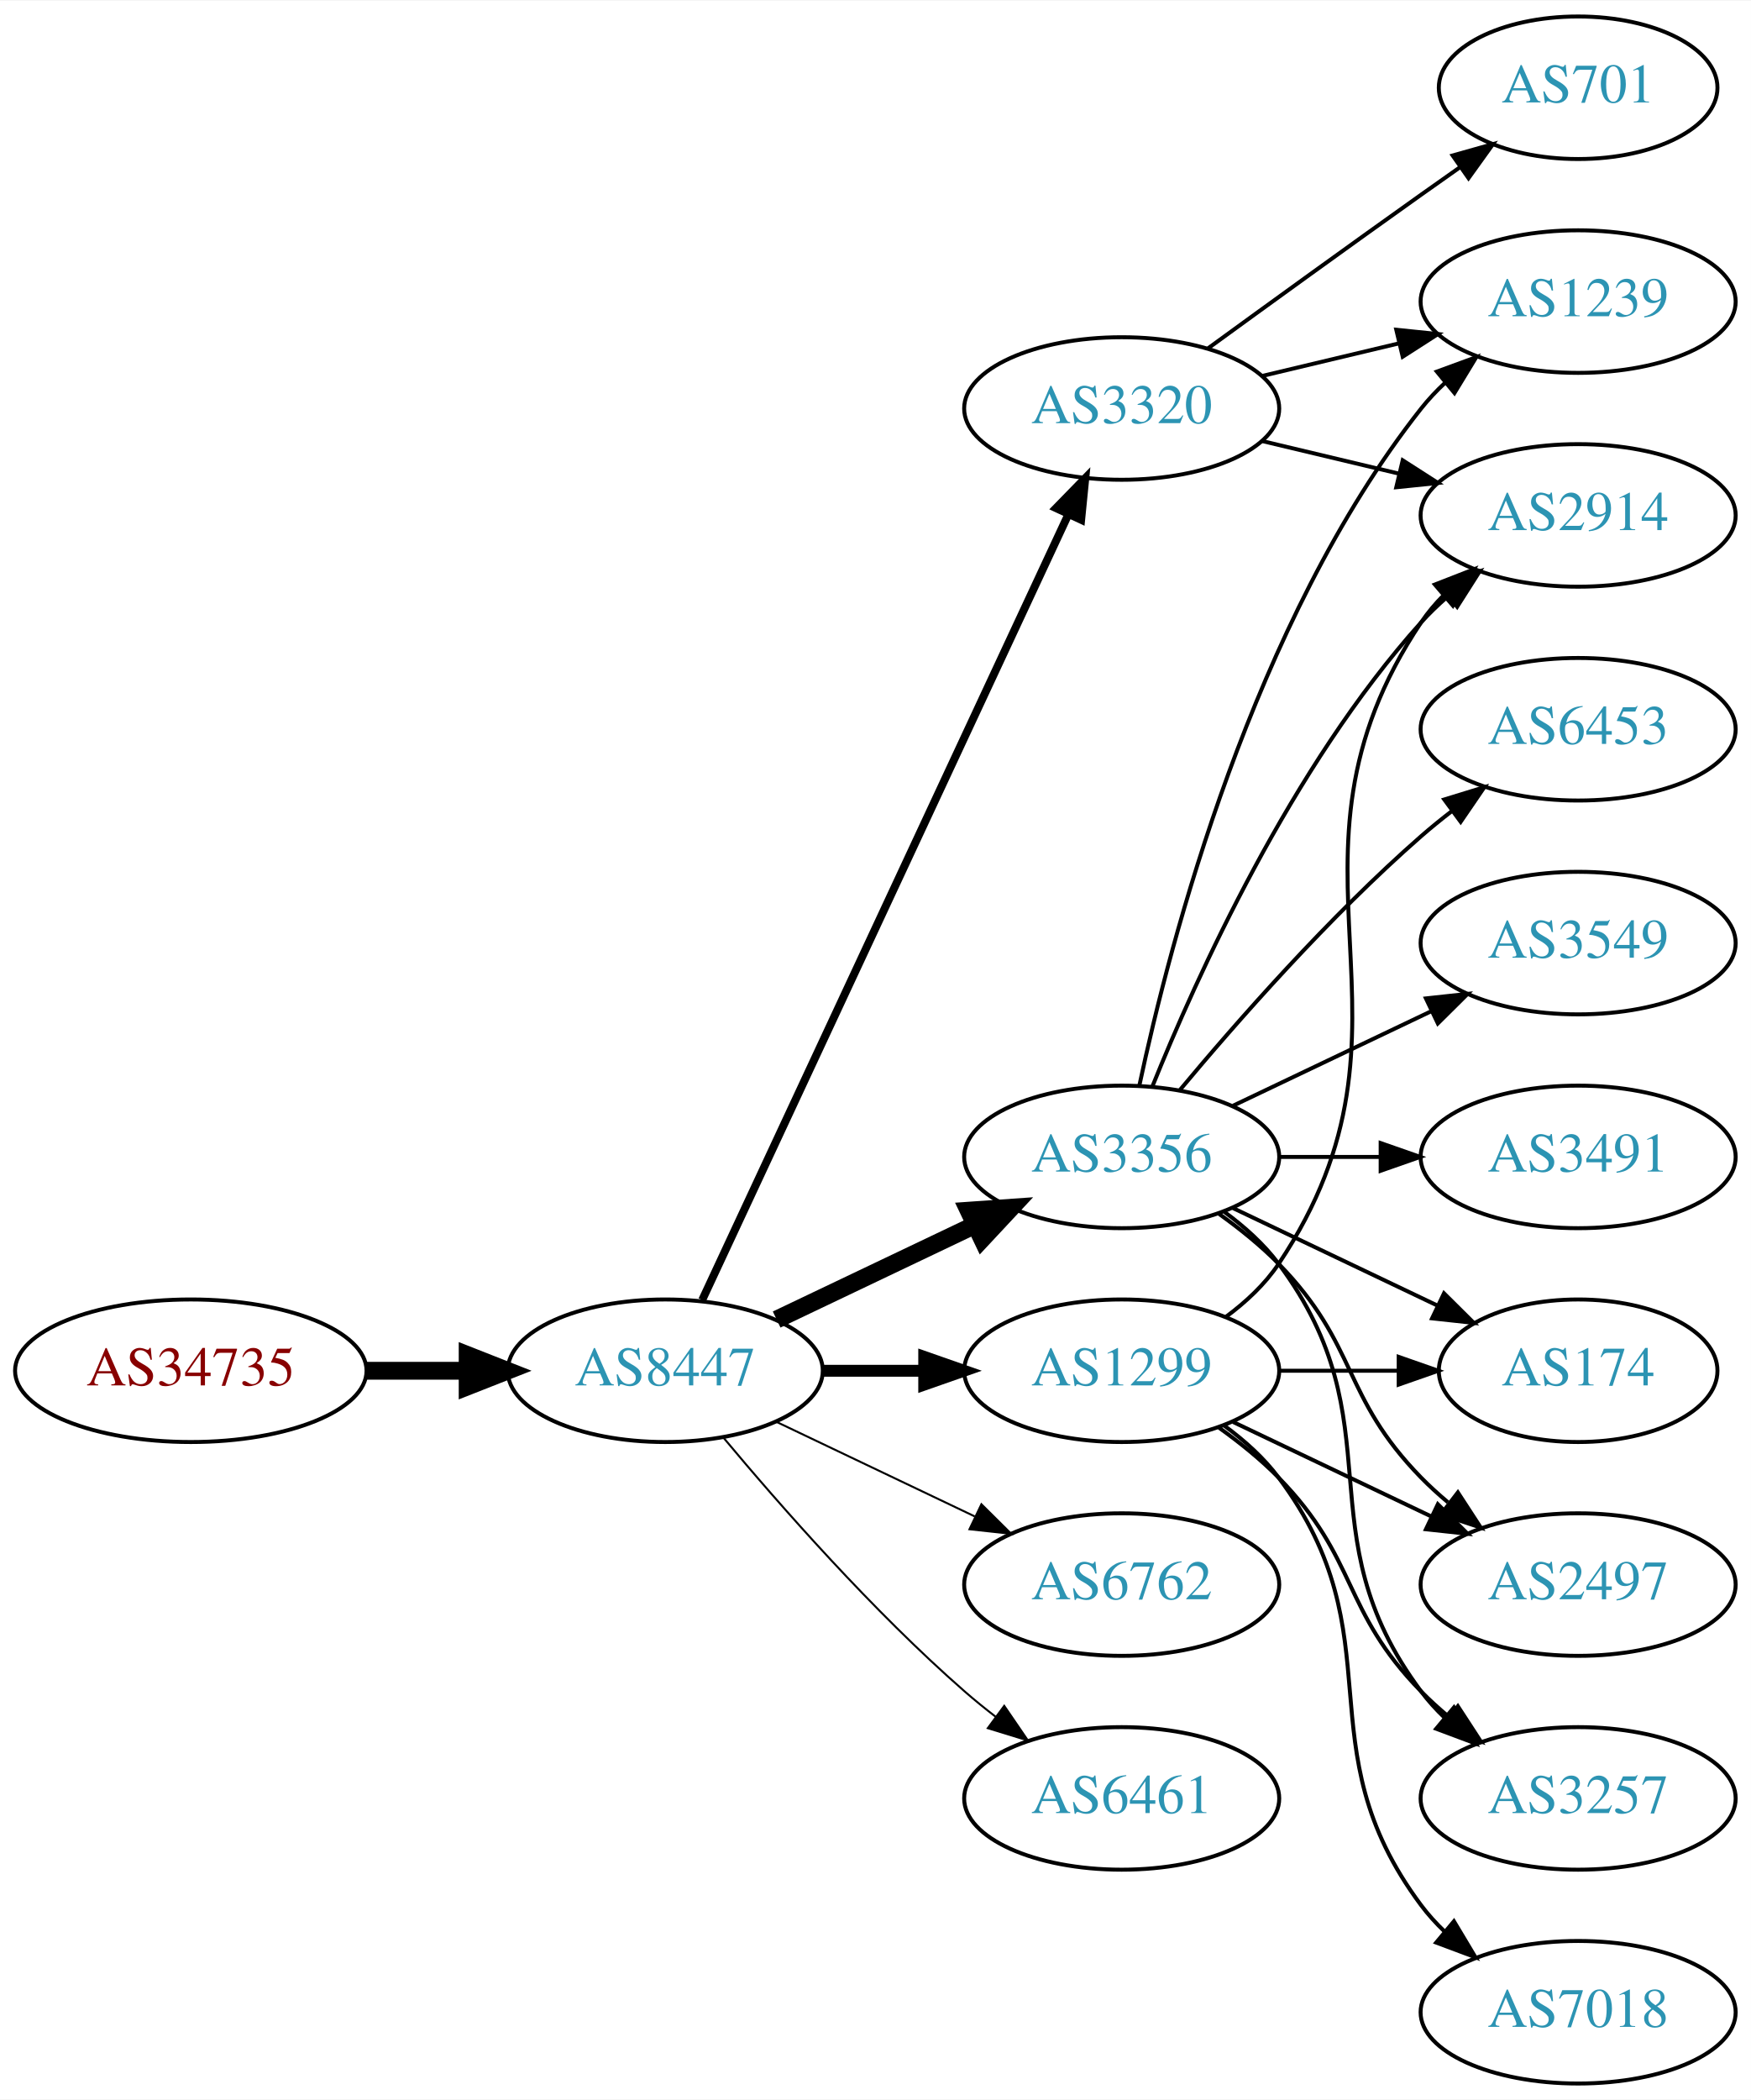
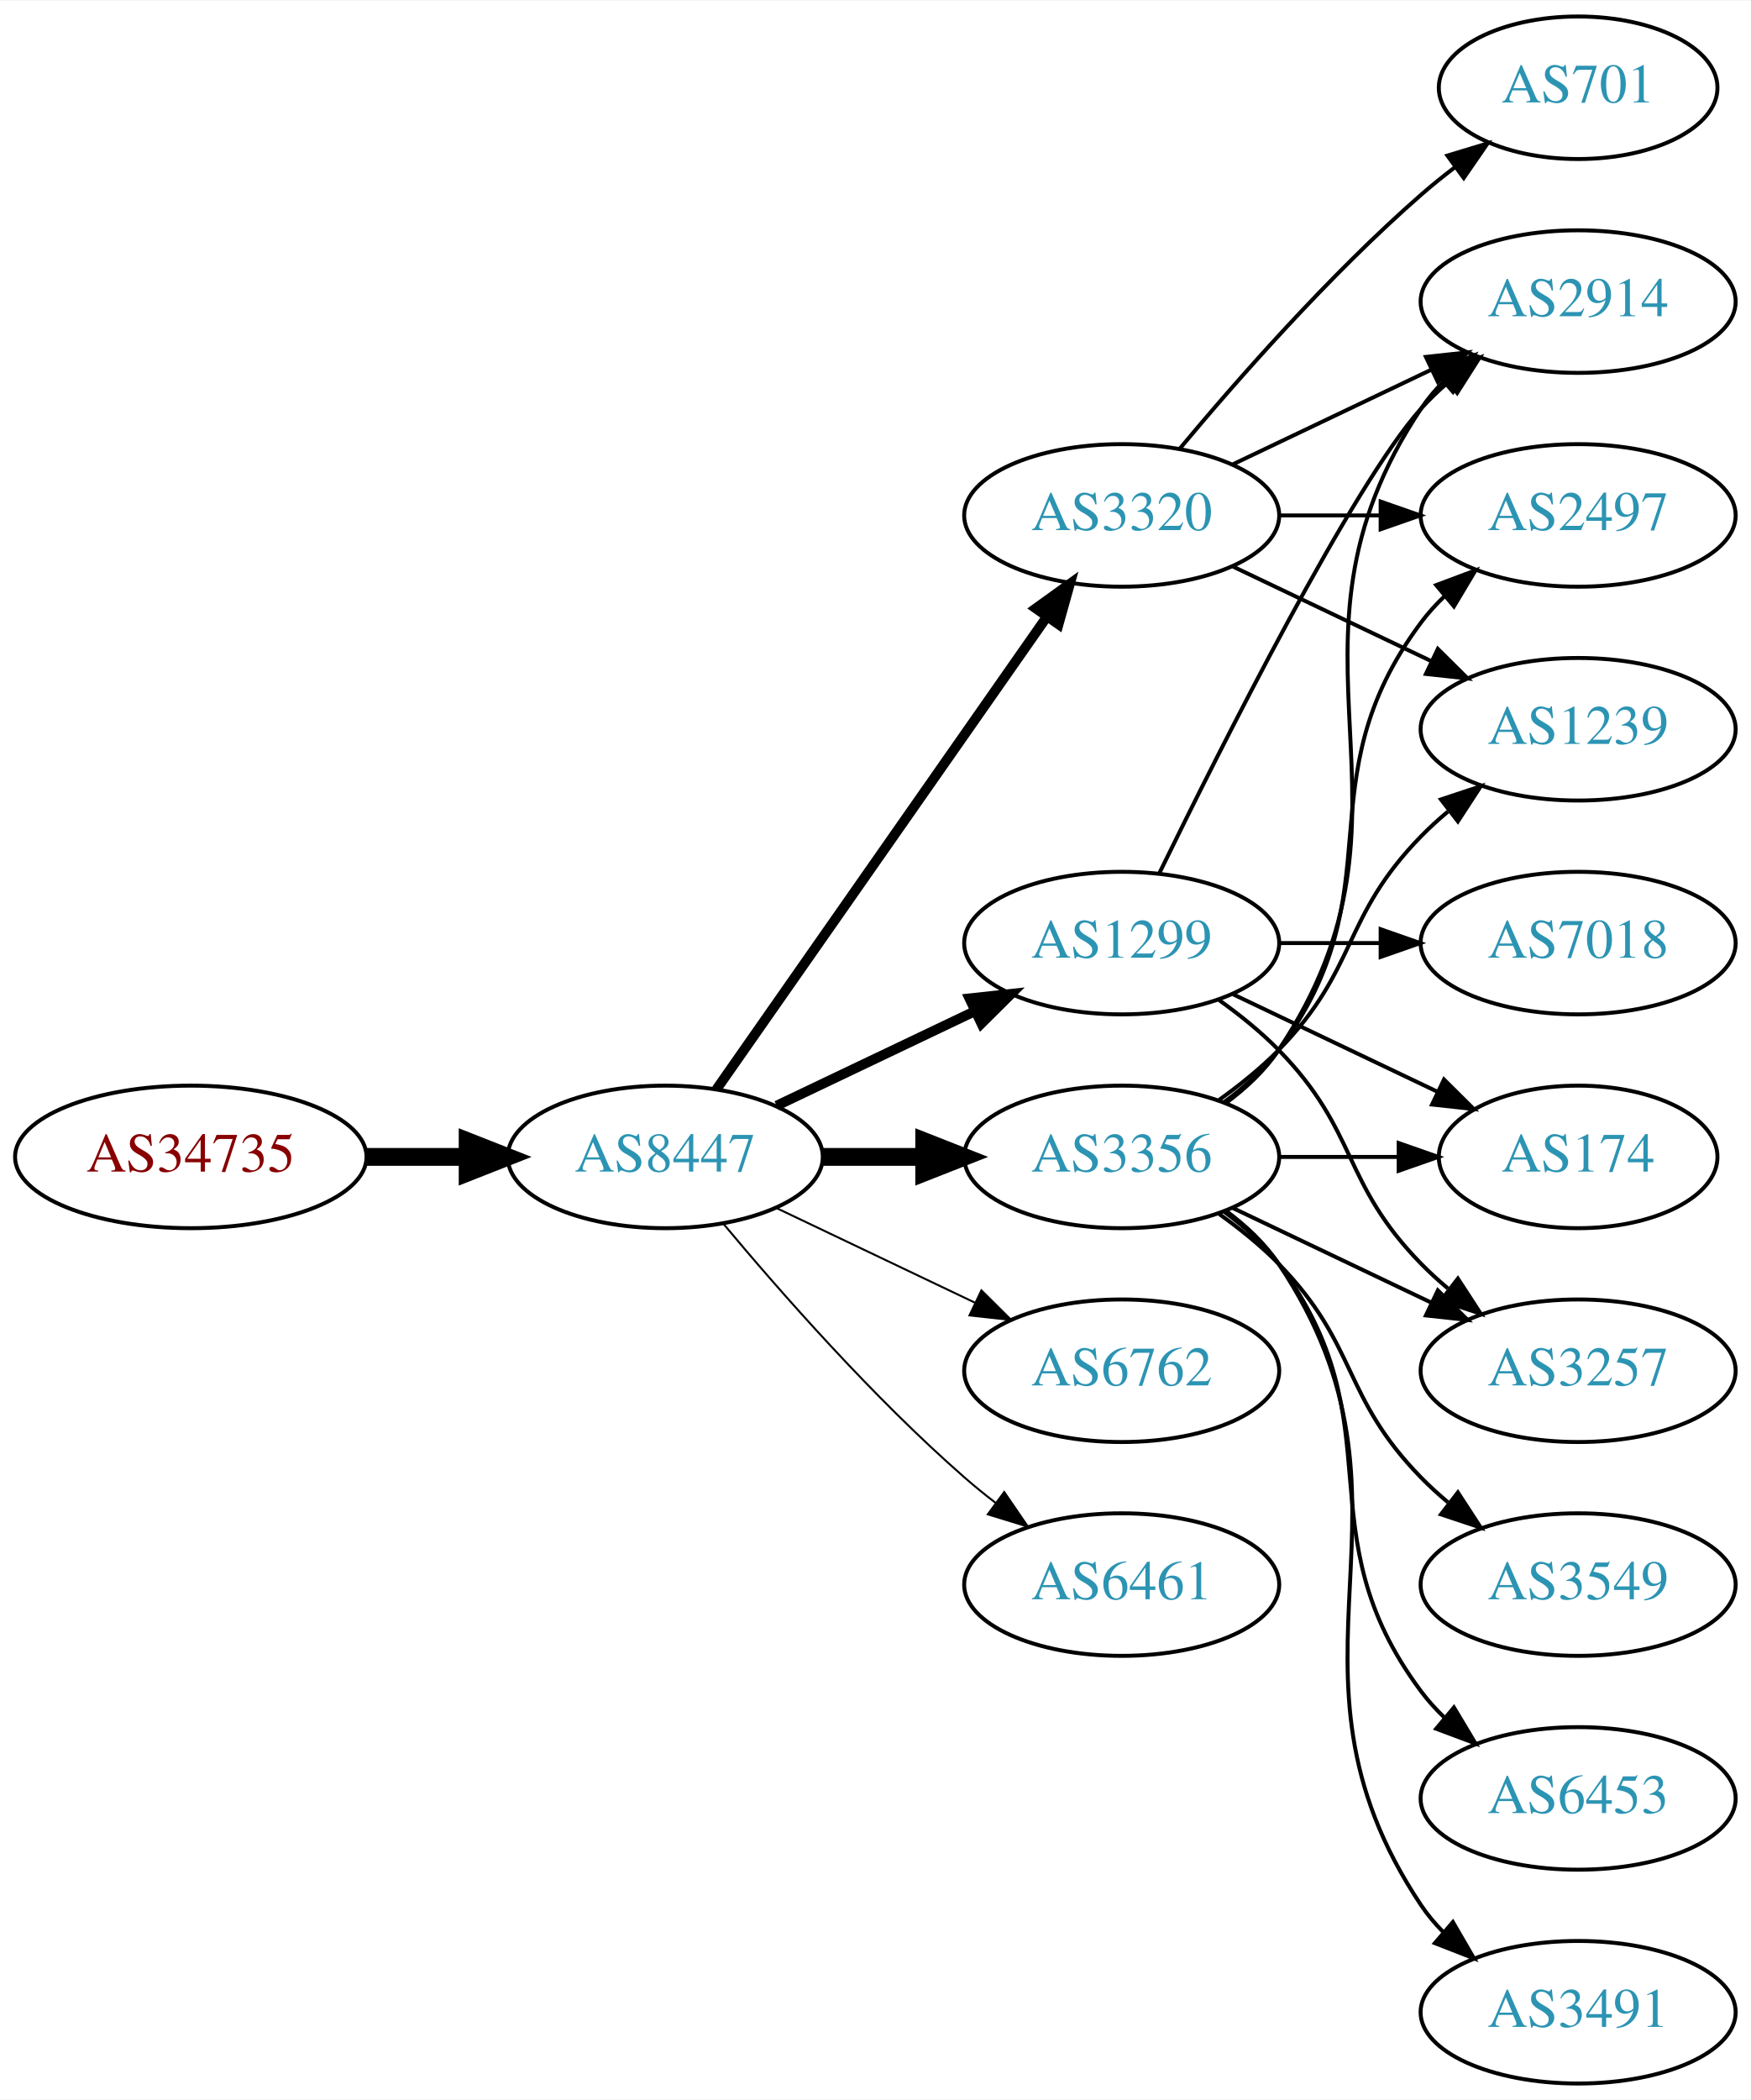
<svg xmlns="http://www.w3.org/2000/svg" xmlns:xlink="http://www.w3.org/1999/xlink" width="442pt" height="530pt" viewBox="0.00 0.00 442.27 530.00">
  <g id="graph0" class="graph" transform="scale(1 1) rotate(0) translate(4 526)">
    <polygon fill="white" stroke="none" points="-4,4 -4,-526 438.271,-526 438.271,4 -4,4" />
    <g id="node1" class="node">
      <g id="a_node1">
        <a xlink:href="/asn/34735" xlink:title="AS34735 ~ LKW-Walter-AG [AT]">
-           <ellipse fill="#ffffff" stroke="black" cx="44.196" cy="-180" rx="44.393" ry="18" />
-           <text text-anchor="middle" x="44.196" y="-176.3" font-family="Times,serif" font-size="14.00" fill="#880000">AS34735</text>
+           <ellipse fill="#ffffff" stroke="black" cx="44.196" cy="-234" rx="44.393" ry="18" />
+           <text text-anchor="middle" x="44.196" y="-230.3" font-family="Times,serif" font-size="14.00" fill="#880000">AS34735</text>
        </a>
      </g>
    </g>
    <g id="node2" class="node">
      <g id="a_node2">
        <a xlink:href="/asn/8447" xlink:title="AS8447 ~ A1 Telekom Austria AG [AT]">
-           <ellipse fill="#ffffff" stroke="black" cx="164.039" cy="-180" rx="39.794" ry="18" />
-           <text text-anchor="middle" x="164.039" y="-176.3" font-family="Times,serif" font-size="14.00" fill="#2c94b3">AS8447</text>
+           <ellipse fill="#ffffff" stroke="black" cx="164.039" cy="-234" rx="39.794" ry="18" />
+           <text text-anchor="middle" x="164.039" y="-230.3" font-family="Times,serif" font-size="14.00" fill="#2c94b3">AS8447</text>
        </a>
      </g>
    </g>
    <g id="edge1" class="edge">
-       <path fill="none" stroke="black" stroke-width="4.5" d="M88.407,-180C96.72,-180 105.482,-180 113.965,-180" />
-       <polygon fill="black" stroke="black" stroke-width="4.5" points="114.123,-183.938 124.123,-180 114.123,-176.063 114.123,-183.938" />
+       <path fill="none" stroke="black" stroke-width="4.5" d="M88.407,-234C96.72,-234 105.482,-234 113.965,-234" />
+       <polygon fill="black" stroke="black" stroke-width="4.5" points="114.123,-237.938 124.123,-234 114.123,-230.063 114.123,-237.938" />
    </g>
    <g id="node3" class="node">
      <g id="a_node3">
-         <a xlink:href="/asn/3320" xlink:title="AS3320 ~ DTAG [DE]">
-           <ellipse fill="#ffffff" stroke="black" cx="279.332" cy="-423" rx="39.794" ry="18" />
-           <text text-anchor="middle" x="279.332" y="-419.3" font-family="Times,serif" font-size="14.00" fill="#2c94b3">AS3320</text>
-         </a>
-       </g>
-     </g>
-     <g id="edge2" class="edge">
-       <path fill="none" stroke="black" stroke-width="2" d="M173.369,-197.868C193.059,-240.101 242.559,-346.272 265.849,-396.227" />
-       <polygon fill="black" stroke="black" stroke-width="2" points="262.744,-397.849 270.141,-405.433 269.088,-394.891 262.744,-397.849" />
-     </g>
-     <g id="node4" class="node">
-       <g id="a_node4">
        <a xlink:href="/asn/3356" xlink:title="AS3356 ~ Level 3 Parent, LLC [US]">
          <ellipse fill="#ffffff" stroke="black" cx="279.332" cy="-234" rx="39.794" ry="18" />
          <text text-anchor="middle" x="279.332" y="-230.3" font-family="Times,serif" font-size="14.00" fill="#2c94b3">AS3356</text>
        </a>
      </g>
    </g>
+     <g id="edge2" class="edge">
+       <path fill="none" stroke="black" stroke-width="4.5" d="M203.711,-234C211.914,-234 220.678,-234 229.21,-234" />
+       <polygon fill="black" stroke="black" stroke-width="4.5" points="229.449,-237.938 239.449,-234 229.449,-230.063 229.449,-237.938" />
+     </g>
+     <g id="node4" class="node">
+       <g id="a_node4">
+         <a xlink:href="/asn/6762" xlink:title="AS6762 ~ TELECOM ITALIA SPARKLE S.p.A. [IT]">
+           <ellipse fill="#ffffff" stroke="black" cx="279.332" cy="-180" rx="39.794" ry="18" />
+           <text text-anchor="middle" x="279.332" y="-176.3" font-family="Times,serif" font-size="14.00" fill="#2c94b3">AS6762</text>
+         </a>
+       </g>
+     </g>
    <g id="edge3" class="edge">
-       <path fill="none" stroke="black" stroke-width="4.5" d="M192.175,-192.934C207.169,-200.081 225.99,-209.052 242.213,-216.785" />
-       <polygon fill="black" stroke="black" stroke-width="4.5" points="240.695,-220.423 251.417,-221.171 244.084,-213.314 240.695,-220.423" />
+       <path fill="none" stroke="black" stroke-width="0.5" d="M192.175,-221.066C207.169,-213.919 225.99,-204.948 242.213,-197.215" />
+       <polygon fill="black" stroke="black" stroke-width="0.5" points="243.895,-200.291 251.417,-192.829 240.884,-193.972 243.895,-200.291" />
    </g>
    <g id="node5" class="node">
      <g id="a_node5">
        <a xlink:href="/asn/1299" xlink:title="AS1299 ~ Telia Carrier [EU]">
-           <ellipse fill="#ffffff" stroke="black" cx="279.332" cy="-180" rx="39.794" ry="18" />
-           <text text-anchor="middle" x="279.332" y="-176.3" font-family="Times,serif" font-size="14.00" fill="#2c94b3">AS1299</text>
+           <ellipse fill="#ffffff" stroke="black" cx="279.332" cy="-288" rx="39.794" ry="18" />
+           <text text-anchor="middle" x="279.332" y="-284.3" font-family="Times,serif" font-size="14.00" fill="#2c94b3">AS1299</text>
        </a>
      </g>
    </g>
    <g id="edge4" class="edge">
-       <path fill="none" stroke="black" stroke-width="3" d="M203.711,-180C211.914,-180 220.678,-180 229.21,-180" />
-       <polygon fill="black" stroke="black" stroke-width="3" points="229.449,-183.5 239.449,-180 229.449,-176.5 229.449,-183.5" />
+       <path fill="none" stroke="black" stroke-width="2.5" d="M192.175,-246.934C207.169,-254.081 225.99,-263.052 242.213,-270.785" />
+       <polygon fill="black" stroke="black" stroke-width="2.5" points="240.884,-274.028 251.417,-275.171 243.895,-267.709 240.884,-274.028" />
    </g>
    <g id="node6" class="node">
      <g id="a_node6">
-         <a xlink:href="/asn/6762" xlink:title="AS6762 ~ TELECOM ITALIA SPARKLE S.p.A. [IT]">
-           <ellipse fill="#ffffff" stroke="black" cx="279.332" cy="-126" rx="39.794" ry="18" />
-           <text text-anchor="middle" x="279.332" y="-122.3" font-family="Times,serif" font-size="14.00" fill="#2c94b3">AS6762</text>
+         <a xlink:href="/asn/3320" xlink:title="AS3320 ~ DTAG [DE]">
+           <ellipse fill="#ffffff" stroke="black" cx="279.332" cy="-396" rx="39.794" ry="18" />
+           <text text-anchor="middle" x="279.332" y="-392.3" font-family="Times,serif" font-size="14.00" fill="#2c94b3">AS3320</text>
        </a>
      </g>
    </g>
    <g id="edge5" class="edge">
-       <path fill="none" stroke="black" stroke-width="0.5" d="M192.175,-167.066C207.169,-159.919 225.99,-150.948 242.213,-143.215" />
-       <polygon fill="black" stroke="black" stroke-width="0.5" points="243.895,-146.291 251.417,-138.829 240.884,-139.972 243.895,-146.291" />
+       <path fill="none" stroke="black" stroke-width="2.5" d="M176.949,-251.031C196.871,-279.517 237.06,-336.985 260.41,-370.374" />
+       <polygon fill="black" stroke="black" stroke-width="2.5" points="257.641,-372.521 266.24,-378.71 263.377,-368.509 257.641,-372.521" />
    </g>
    <g id="node7" class="node">
      <g id="a_node7">
        <a xlink:href="/asn/6461" xlink:title="AS6461 ~ Zayo Bandwidth [US]">
-           <ellipse fill="#ffffff" stroke="black" cx="279.332" cy="-72" rx="39.794" ry="18" />
-           <text text-anchor="middle" x="279.332" y="-68.3" font-family="Times,serif" font-size="14.00" fill="#2c94b3">AS6461</text>
+           <ellipse fill="#ffffff" stroke="black" cx="279.332" cy="-126" rx="39.794" ry="18" />
+           <text text-anchor="middle" x="279.332" y="-122.3" font-family="Times,serif" font-size="14.00" fill="#2c94b3">AS6461</text>
        </a>
      </g>
    </g>
    <g id="edge6" class="edge">
-       <path fill="none" stroke="black" stroke-width="0.5" d="M178.669,-163.183C192.951,-146.071 216.498,-119.255 239.685,-99 242.151,-96.846 244.789,-94.706 247.487,-92.628" />
-       <polygon fill="black" stroke="black" stroke-width="0.5" points="249.66,-95.375 255.641,-86.63 245.512,-89.736 249.66,-95.375" />
+       <path fill="none" stroke="black" stroke-width="0.5" d="M178.669,-217.183C192.951,-200.071 216.498,-173.255 239.685,-153 242.151,-150.846 244.789,-148.706 247.487,-146.628" />
+       <polygon fill="black" stroke="black" stroke-width="0.5" points="249.66,-149.375 255.641,-140.63 245.512,-143.736 249.66,-149.375" />
    </g>
    <g id="node8" class="node">
      <g id="a_node8">
-         <a xlink:href="/asn/2914" xlink:title="AS2914 ~ NTT America, Inc. [US]">
-           <ellipse fill="#ffffff" stroke="black" cx="394.625" cy="-396" rx="39.794" ry="18" />
-           <text text-anchor="middle" x="394.625" y="-392.3" font-family="Times,serif" font-size="14.00" fill="#2c94b3">AS2914</text>
-         </a>
-       </g>
-     </g>
-     <g id="edge17" class="edge">
-       <path fill="none" stroke="black" d="M314.939,-414.752C325.81,-412.162 337.964,-409.265 349.407,-406.538" />
-       <polygon fill="black" stroke="black" points="350.313,-409.92 359.229,-404.197 348.69,-403.111 350.313,-409.92" />
+         <a xlink:href="/asn/174" xlink:title="AS174 ~ Cogent Communications [US]">
+           <ellipse fill="#ffffff" stroke="black" cx="394.625" cy="-234" rx="35.194" ry="18" />
+           <text text-anchor="middle" x="394.625" y="-230.3" font-family="Times,serif" font-size="14.00" fill="#2c94b3">AS174</text>
+         </a>
+       </g>
+     </g>
+     <g id="edge7" class="edge">
+       <path fill="none" stroke="black" d="M319.004,-234C328.709,-234 339.2,-234 349.163,-234" />
+       <polygon fill="black" stroke="black" points="349.299,-237.5 359.299,-234 349.299,-230.5 349.299,-237.5" />
    </g>
    <g id="node9" class="node">
      <g id="a_node9">
+         <a xlink:href="/asn/2497" xlink:title="AS2497 ~ Internet Initiative Japan Inc. [JP]">
+           <ellipse fill="#ffffff" stroke="black" cx="394.625" cy="-396" rx="39.794" ry="18" />
+           <text text-anchor="middle" x="394.625" y="-392.3" font-family="Times,serif" font-size="14.00" fill="#2c94b3">AS2497</text>
+         </a>
+       </g>
+     </g>
+     <g id="edge8" class="edge">
+       <path fill="none" stroke="black" d="M305.262,-247.882C310.338,-251.611 315.256,-256.016 318.978,-261 349.249,-301.542 324.707,-328.458 354.978,-369 356.723,-371.336 358.73,-373.545 360.893,-375.617" />
+       <polygon fill="black" stroke="black" points="358.771,-378.405 368.694,-382.118 363.253,-373.027 358.771,-378.405" />
+     </g>
+     <g id="node10" class="node">
+       <g id="a_node10">
+         <a xlink:href="/asn/3549" xlink:title="AS3549 ~ Level 3 Parent, LLC [US]">
+           <ellipse fill="#ffffff" stroke="black" cx="394.625" cy="-126" rx="39.794" ry="18" />
+           <text text-anchor="middle" x="394.625" y="-122.3" font-family="Times,serif" font-size="14.00" fill="#2c94b3">AS3549</text>
+         </a>
+       </g>
+     </g>
+     <g id="edge9" class="edge">
+       <path fill="none" stroke="black" d="M303.926,-219.611C309.182,-215.852 314.513,-211.563 318.978,-207 339.151,-186.383 334.806,-173.617 354.978,-153 357.071,-150.861 359.354,-148.782 361.731,-146.79" />
+       <polygon fill="black" stroke="black" points="364.249,-149.268 370.031,-140.389 359.974,-143.725 364.249,-149.268" />
+     </g>
+     <g id="node11" class="node">
+       <g id="a_node11">
+         <a xlink:href="/asn/6453" xlink:title="AS6453 ~ TATA COMMUNICATIONS (AMERICA) INC [US]">
+           <ellipse fill="#ffffff" stroke="black" cx="394.625" cy="-72" rx="39.794" ry="18" />
+           <text text-anchor="middle" x="394.625" y="-68.3" font-family="Times,serif" font-size="14.00" fill="#2c94b3">AS6453</text>
+         </a>
+       </g>
+     </g>
+     <g id="edge10" class="edge">
+       <path fill="none" stroke="black" d="M305.262,-220.118C310.338,-216.389 315.256,-211.984 318.978,-207 349.249,-166.458 324.707,-139.542 354.978,-99 356.723,-96.664 358.73,-94.455 360.893,-92.383" />
+       <polygon fill="black" stroke="black" points="363.253,-94.973 368.694,-85.882 358.771,-89.595 363.253,-94.973" />
+     </g>
+     <g id="node12" class="node">
+       <g id="a_node12">
+         <a xlink:href="/asn/2914" xlink:title="AS2914 ~ NTT America, Inc. [US]">
+           <ellipse fill="#ffffff" stroke="black" cx="394.625" cy="-450" rx="39.794" ry="18" />
+           <text text-anchor="middle" x="394.625" y="-446.3" font-family="Times,serif" font-size="14.00" fill="#2c94b3">AS2914</text>
+         </a>
+       </g>
+     </g>
+     <g id="edge11" class="edge">
+       <path fill="none" stroke="black" d="M305.651,-247.607C310.707,-251.351 315.518,-255.831 318.978,-261 360.003,-322.294 313.954,-361.706 354.978,-423 356.6,-425.423 358.519,-427.695 360.621,-429.81" />
+       <polygon fill="black" stroke="black" points="358.434,-432.546 368.306,-436.393 362.988,-427.229 358.434,-432.546" />
+     </g>
+     <g id="node13" class="node">
+       <g id="a_node13">
+         <a xlink:href="/asn/3257" xlink:title="AS3257 ~ GTT [DE]">
+           <ellipse fill="#ffffff" stroke="black" cx="394.625" cy="-180" rx="39.794" ry="18" />
+           <text text-anchor="middle" x="394.625" y="-176.3" font-family="Times,serif" font-size="14.00" fill="#2c94b3">AS3257</text>
+         </a>
+       </g>
+     </g>
+     <g id="edge12" class="edge">
+       <path fill="none" stroke="black" d="M307.468,-221.066C322.462,-213.919 341.283,-204.948 357.506,-197.215" />
+       <polygon fill="black" stroke="black" points="359.188,-200.291 366.71,-192.829 356.177,-193.972 359.188,-200.291" />
+     </g>
+     <g id="node14" class="node">
+       <g id="a_node14">
        <a xlink:href="/asn/1239" xlink:title="AS1239 ~ Sprint [US]">
-           <ellipse fill="#ffffff" stroke="black" cx="394.625" cy="-450" rx="39.794" ry="18" />
-           <text text-anchor="middle" x="394.625" y="-446.3" font-family="Times,serif" font-size="14.00" fill="#2c94b3">AS1239</text>
-         </a>
-       </g>
+           <ellipse fill="#ffffff" stroke="black" cx="394.625" cy="-342" rx="39.794" ry="18" />
+           <text text-anchor="middle" x="394.625" y="-338.3" font-family="Times,serif" font-size="14.00" fill="#2c94b3">AS1239</text>
+         </a>
+       </g>
+     </g>
+     <g id="edge13" class="edge">
+       <path fill="none" stroke="black" d="M303.926,-248.389C309.182,-252.148 314.513,-256.437 318.978,-261 339.151,-281.617 334.806,-294.383 354.978,-315 357.071,-317.139 359.354,-319.218 361.731,-321.21" />
+       <polygon fill="black" stroke="black" points="359.974,-324.275 370.031,-327.611 364.249,-318.732 359.974,-324.275" />
+     </g>
+     <g id="node15" class="node">
+       <g id="a_node15">
+         <a xlink:href="/asn/3491" xlink:title="AS3491 ~ PCCW Global, Inc. [US]">
+           <ellipse fill="#ffffff" stroke="black" cx="394.625" cy="-18" rx="39.794" ry="18" />
+           <text text-anchor="middle" x="394.625" y="-14.3" font-family="Times,serif" font-size="14.00" fill="#2c94b3">AS3491</text>
+         </a>
+       </g>
+     </g>
+     <g id="edge14" class="edge">
+       <path fill="none" stroke="black" d="M305.651,-220.393C310.707,-216.649 315.518,-212.169 318.978,-207 360.003,-145.706 313.954,-106.294 354.978,-45 356.6,-42.577 358.519,-40.305 360.621,-38.19" />
+       <polygon fill="black" stroke="black" points="362.988,-40.771 368.306,-31.607 358.434,-35.454 362.988,-40.771" />
+     </g>
+     <g id="edge16" class="edge">
+       <path fill="none" stroke="black" d="M307.468,-275.066C322.9,-267.71 342.385,-258.423 358.92,-250.541" />
+       <polygon fill="black" stroke="black" points="360.741,-253.551 368.262,-246.089 357.729,-247.232 360.741,-253.551" />
+     </g>
+     <g id="edge17" class="edge">
+       <path fill="none" stroke="black" d="M288.769,-305.511C304.388,-337.509 337.774,-403.893 354.978,-423 356.98,-425.224 359.199,-427.363 361.532,-429.397" />
+       <polygon fill="black" stroke="black" points="359.73,-432.433 369.751,-435.873 364.062,-426.935 359.73,-432.433" />
    </g>
    <g id="edge15" class="edge">
-       <path fill="none" stroke="black" d="M314.939,-431.248C325.81,-433.838 337.964,-436.735 349.407,-439.462" />
-       <polygon fill="black" stroke="black" points="348.69,-442.889 359.229,-441.803 350.313,-436.08 348.69,-442.889" />
+       <path fill="none" stroke="black" d="M303.926,-273.611C309.182,-269.852 314.513,-265.563 318.978,-261 339.151,-240.383 334.806,-227.617 354.978,-207 357.071,-204.861 359.354,-202.782 361.731,-200.79" />
+       <polygon fill="black" stroke="black" points="364.249,-203.268 370.031,-194.389 359.974,-197.725 364.249,-203.268" />
    </g>
    <g id="node16" class="node">
      <g id="a_node16">
+         <a xlink:href="/asn/7018" xlink:title="AS7018 ~ AT&amp;T Services, Inc. [US]">
+           <ellipse fill="#ffffff" stroke="black" cx="394.625" cy="-288" rx="39.794" ry="18" />
+           <text text-anchor="middle" x="394.625" y="-284.3" font-family="Times,serif" font-size="14.00" fill="#2c94b3">AS7018</text>
+         </a>
+       </g>
+     </g>
+     <g id="edge18" class="edge">
+       <path fill="none" stroke="black" d="M319.004,-288C327.207,-288 335.971,-288 344.503,-288" />
+       <polygon fill="black" stroke="black" points="344.742,-291.5 354.742,-288 344.742,-284.5 344.742,-291.5" />
+     </g>
+     <g id="edge22" class="edge">
+       <path fill="none" stroke="black" d="M319.004,-396C327.207,-396 335.971,-396 344.503,-396" />
+       <polygon fill="black" stroke="black" points="344.742,-399.5 354.742,-396 344.742,-392.5 344.742,-399.5" />
+     </g>
+     <g id="edge19" class="edge">
+       <path fill="none" stroke="black" d="M307.468,-408.934C322.462,-416.081 341.283,-425.052 357.506,-432.785" />
+       <polygon fill="black" stroke="black" points="356.177,-436.028 366.71,-437.171 359.188,-429.709 356.177,-436.028" />
+     </g>
+     <g id="edge20" class="edge">
+       <path fill="none" stroke="black" d="M307.468,-383.066C322.462,-375.919 341.283,-366.948 357.506,-359.215" />
+       <polygon fill="black" stroke="black" points="359.188,-362.291 366.71,-354.829 356.177,-355.972 359.188,-362.291" />
+     </g>
+     <g id="node17" class="node">
+       <g id="a_node17">
        <a xlink:href="/asn/701" xlink:title="AS701 ~ UUNET [US]">
          <ellipse fill="#ffffff" stroke="black" cx="394.625" cy="-504" rx="35.194" ry="18" />
          <text text-anchor="middle" x="394.625" y="-500.3" font-family="Times,serif" font-size="14.00" fill="#2c94b3">AS701</text>
        </a>
      </g>
    </g>
-     <g id="edge16" class="edge">
-       <path fill="none" stroke="black" d="M301.18,-438.222C316.114,-449.091 336.727,-464.025 354.978,-477 358.188,-479.282 361.557,-481.661 364.912,-484.018" />
-       <polygon fill="black" stroke="black" points="362.924,-486.899 373.123,-489.77 366.94,-481.166 362.924,-486.899" />
-     </g>
-     <g id="edge7" class="edge">
-       <path fill="none" stroke="black" d="M287.079,-251.787C298.13,-279.243 322.184,-332.578 354.978,-369 356.98,-371.224 359.199,-373.363 361.532,-375.397" />
-       <polygon fill="black" stroke="black" points="359.73,-378.433 369.751,-381.873 364.062,-372.935 359.73,-378.433" />
-     </g>
-     <g id="edge8" class="edge">
-       <path fill="none" stroke="black" d="M283.822,-252.16C291.453,-288.03 312.445,-369.155 354.978,-423 356.785,-425.288 358.838,-427.462 361.033,-429.51" />
-       <polygon fill="black" stroke="black" points="358.944,-432.323 368.893,-435.966 363.387,-426.914 358.944,-432.323" />
-     </g>
-     <g id="node10" class="node">
-       <g id="a_node10">
-         <a xlink:href="/asn/174" xlink:title="AS174 ~ Cogent Communications [US]">
-           <ellipse fill="#ffffff" stroke="black" cx="394.625" cy="-180" rx="35.194" ry="18" />
-           <text text-anchor="middle" x="394.625" y="-176.3" font-family="Times,serif" font-size="14.00" fill="#2c94b3">AS174</text>
-         </a>
-       </g>
-     </g>
-     <g id="edge9" class="edge">
-       <path fill="none" stroke="black" d="M307.468,-221.066C322.9,-213.71 342.385,-204.423 358.92,-196.541" />
-       <polygon fill="black" stroke="black" points="360.741,-199.551 368.262,-192.089 357.729,-193.232 360.741,-199.551" />
-     </g>
-     <g id="node11" class="node">
-       <g id="a_node11">
-         <a xlink:href="/asn/6453" xlink:title="AS6453 ~ TATA COMMUNICATIONS (AMERICA) INC [US]">
-           <ellipse fill="#ffffff" stroke="black" cx="394.625" cy="-342" rx="39.794" ry="18" />
-           <text text-anchor="middle" x="394.625" y="-338.3" font-family="Times,serif" font-size="14.00" fill="#2c94b3">AS6453</text>
-         </a>
-       </g>
-     </g>
-     <g id="edge10" class="edge">
-       <path fill="none" stroke="black" d="M293.962,-250.817C308.244,-267.929 331.791,-294.745 354.978,-315 357.444,-317.154 360.082,-319.294 362.78,-321.372" />
-       <polygon fill="black" stroke="black" points="360.805,-324.264 370.934,-327.37 364.953,-318.625 360.805,-324.264" />
-     </g>
-     <g id="node12" class="node">
-       <g id="a_node12">
-         <a xlink:href="/asn/2497" xlink:title="AS2497 ~ Internet Initiative Japan Inc. [JP]">
-           <ellipse fill="#ffffff" stroke="black" cx="394.625" cy="-126" rx="39.794" ry="18" />
-           <text text-anchor="middle" x="394.625" y="-122.3" font-family="Times,serif" font-size="14.00" fill="#2c94b3">AS2497</text>
-         </a>
-       </g>
-     </g>
-     <g id="edge11" class="edge">
-       <path fill="none" stroke="black" d="M303.926,-219.611C309.182,-215.852 314.513,-211.563 318.978,-207 339.151,-186.383 334.806,-173.617 354.978,-153 357.071,-150.861 359.354,-148.782 361.731,-146.79" />
-       <polygon fill="black" stroke="black" points="364.249,-149.268 370.031,-140.389 359.974,-143.725 364.249,-149.268" />
-     </g>
-     <g id="node13" class="node">
-       <g id="a_node13">
-         <a xlink:href="/asn/3549" xlink:title="AS3549 ~ Level 3 Parent, LLC [US]">
-           <ellipse fill="#ffffff" stroke="black" cx="394.625" cy="-288" rx="39.794" ry="18" />
-           <text text-anchor="middle" x="394.625" y="-284.3" font-family="Times,serif" font-size="14.00" fill="#2c94b3">AS3549</text>
-         </a>
-       </g>
-     </g>
-     <g id="edge12" class="edge">
-       <path fill="none" stroke="black" d="M307.468,-246.934C322.462,-254.081 341.283,-263.052 357.506,-270.785" />
-       <polygon fill="black" stroke="black" points="356.177,-274.028 366.71,-275.171 359.188,-267.709 356.177,-274.028" />
-     </g>
-     <g id="node14" class="node">
-       <g id="a_node14">
-         <a xlink:href="/asn/3257" xlink:title="AS3257 ~ GTT [DE]">
-           <ellipse fill="#ffffff" stroke="black" cx="394.625" cy="-72" rx="39.794" ry="18" />
-           <text text-anchor="middle" x="394.625" y="-68.3" font-family="Times,serif" font-size="14.00" fill="#2c94b3">AS3257</text>
-         </a>
-       </g>
-     </g>
-     <g id="edge13" class="edge">
-       <path fill="none" stroke="black" d="M305.262,-220.118C310.338,-216.389 315.256,-211.984 318.978,-207 349.249,-166.458 324.707,-139.542 354.978,-99 356.723,-96.664 358.73,-94.455 360.893,-92.383" />
-       <polygon fill="black" stroke="black" points="363.253,-94.973 368.694,-85.882 358.771,-89.595 363.253,-94.973" />
-     </g>
-     <g id="node15" class="node">
-       <g id="a_node15">
-         <a xlink:href="/asn/3491" xlink:title="AS3491 ~ PCCW Global, Inc. [US]">
-           <ellipse fill="#ffffff" stroke="black" cx="394.625" cy="-234" rx="39.794" ry="18" />
-           <text text-anchor="middle" x="394.625" y="-230.3" font-family="Times,serif" font-size="14.00" fill="#2c94b3">AS3491</text>
-         </a>
-       </g>
-     </g>
-     <g id="edge14" class="edge">
-       <path fill="none" stroke="black" d="M319.004,-234C327.207,-234 335.971,-234 344.503,-234" />
-       <polygon fill="black" stroke="black" points="344.742,-237.5 354.742,-234 344.742,-230.5 344.742,-237.5" />
-     </g>
-     <g id="edge20" class="edge">
-       <path fill="none" stroke="black" d="M305.651,-193.607C310.707,-197.351 315.518,-201.831 318.978,-207 360.003,-268.294 313.954,-307.706 354.978,-369 356.6,-371.423 358.519,-373.695 360.621,-375.81" />
-       <polygon fill="black" stroke="black" points="358.434,-378.546 368.306,-382.393 362.988,-373.229 358.434,-378.546" />
-     </g>
-     <g id="edge19" class="edge">
-       <path fill="none" stroke="black" d="M319.004,-180C328.709,-180 339.2,-180 349.163,-180" />
-       <polygon fill="black" stroke="black" points="349.299,-183.5 359.299,-180 349.299,-176.5 349.299,-183.5" />
-     </g>
-     <g id="edge22" class="edge">
-       <path fill="none" stroke="black" d="M307.468,-167.066C322.462,-159.919 341.283,-150.948 357.506,-143.215" />
-       <polygon fill="black" stroke="black" points="359.188,-146.291 366.71,-138.829 356.177,-139.972 359.188,-146.291" />
-     </g>
-     <g id="edge18" class="edge">
-       <path fill="none" stroke="black" d="M303.926,-165.611C309.182,-161.852 314.513,-157.563 318.978,-153 339.151,-132.383 334.806,-119.617 354.978,-99 357.071,-96.861 359.354,-94.782 361.731,-92.79" />
-       <polygon fill="black" stroke="black" points="364.249,-95.268 370.031,-86.389 359.974,-89.725 364.249,-95.268" />
-     </g>
-     <g id="node17" class="node">
-       <g id="a_node17">
-         <a xlink:href="/asn/7018" xlink:title="AS7018 ~ AT&amp;T Services, Inc. [US]">
-           <ellipse fill="#ffffff" stroke="black" cx="394.625" cy="-18" rx="39.794" ry="18" />
-           <text text-anchor="middle" x="394.625" y="-14.3" font-family="Times,serif" font-size="14.00" fill="#2c94b3">AS7018</text>
-         </a>
-       </g>
-     </g>
    <g id="edge21" class="edge">
-       <path fill="none" stroke="black" d="M305.262,-166.118C310.338,-162.389 315.256,-157.984 318.978,-153 349.249,-112.458 324.707,-85.542 354.978,-45 356.723,-42.664 358.73,-40.455 360.893,-38.383" />
-       <polygon fill="black" stroke="black" points="363.253,-40.973 368.694,-31.882 358.771,-35.595 363.253,-40.973" />
+       <path fill="none" stroke="black" d="M293.962,-412.817C308.244,-429.929 331.791,-456.745 354.978,-477 357.648,-479.332 360.521,-481.648 363.451,-483.886" />
+       <polygon fill="black" stroke="black" points="361.602,-486.87 371.742,-489.939 365.729,-481.216 361.602,-486.87" />
    </g>
  </g>
</svg>
